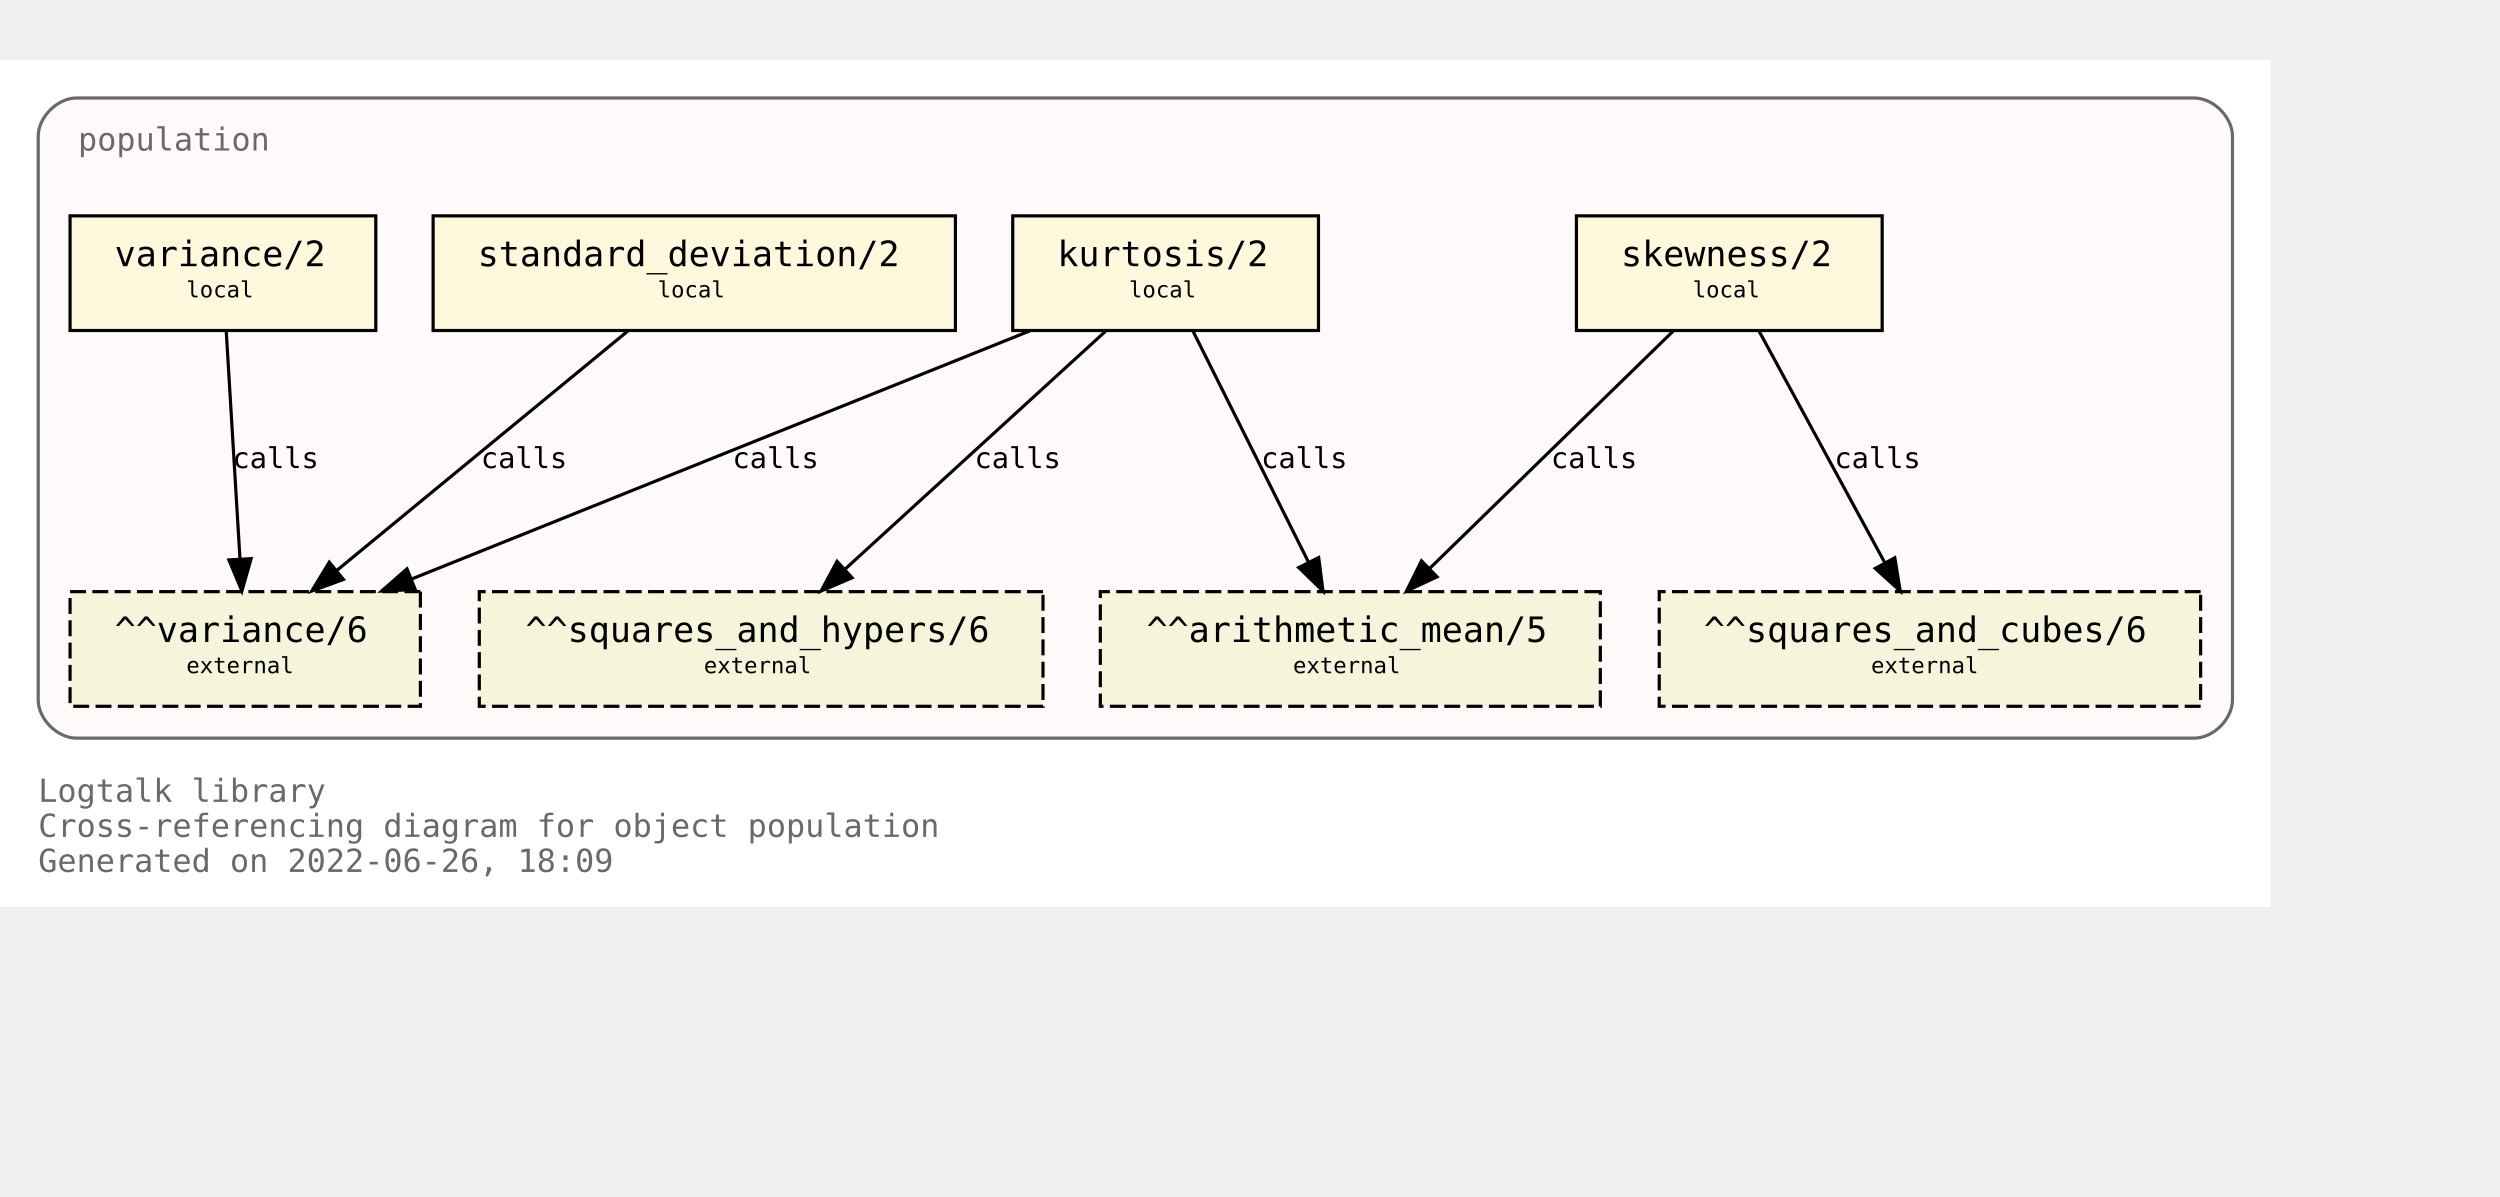
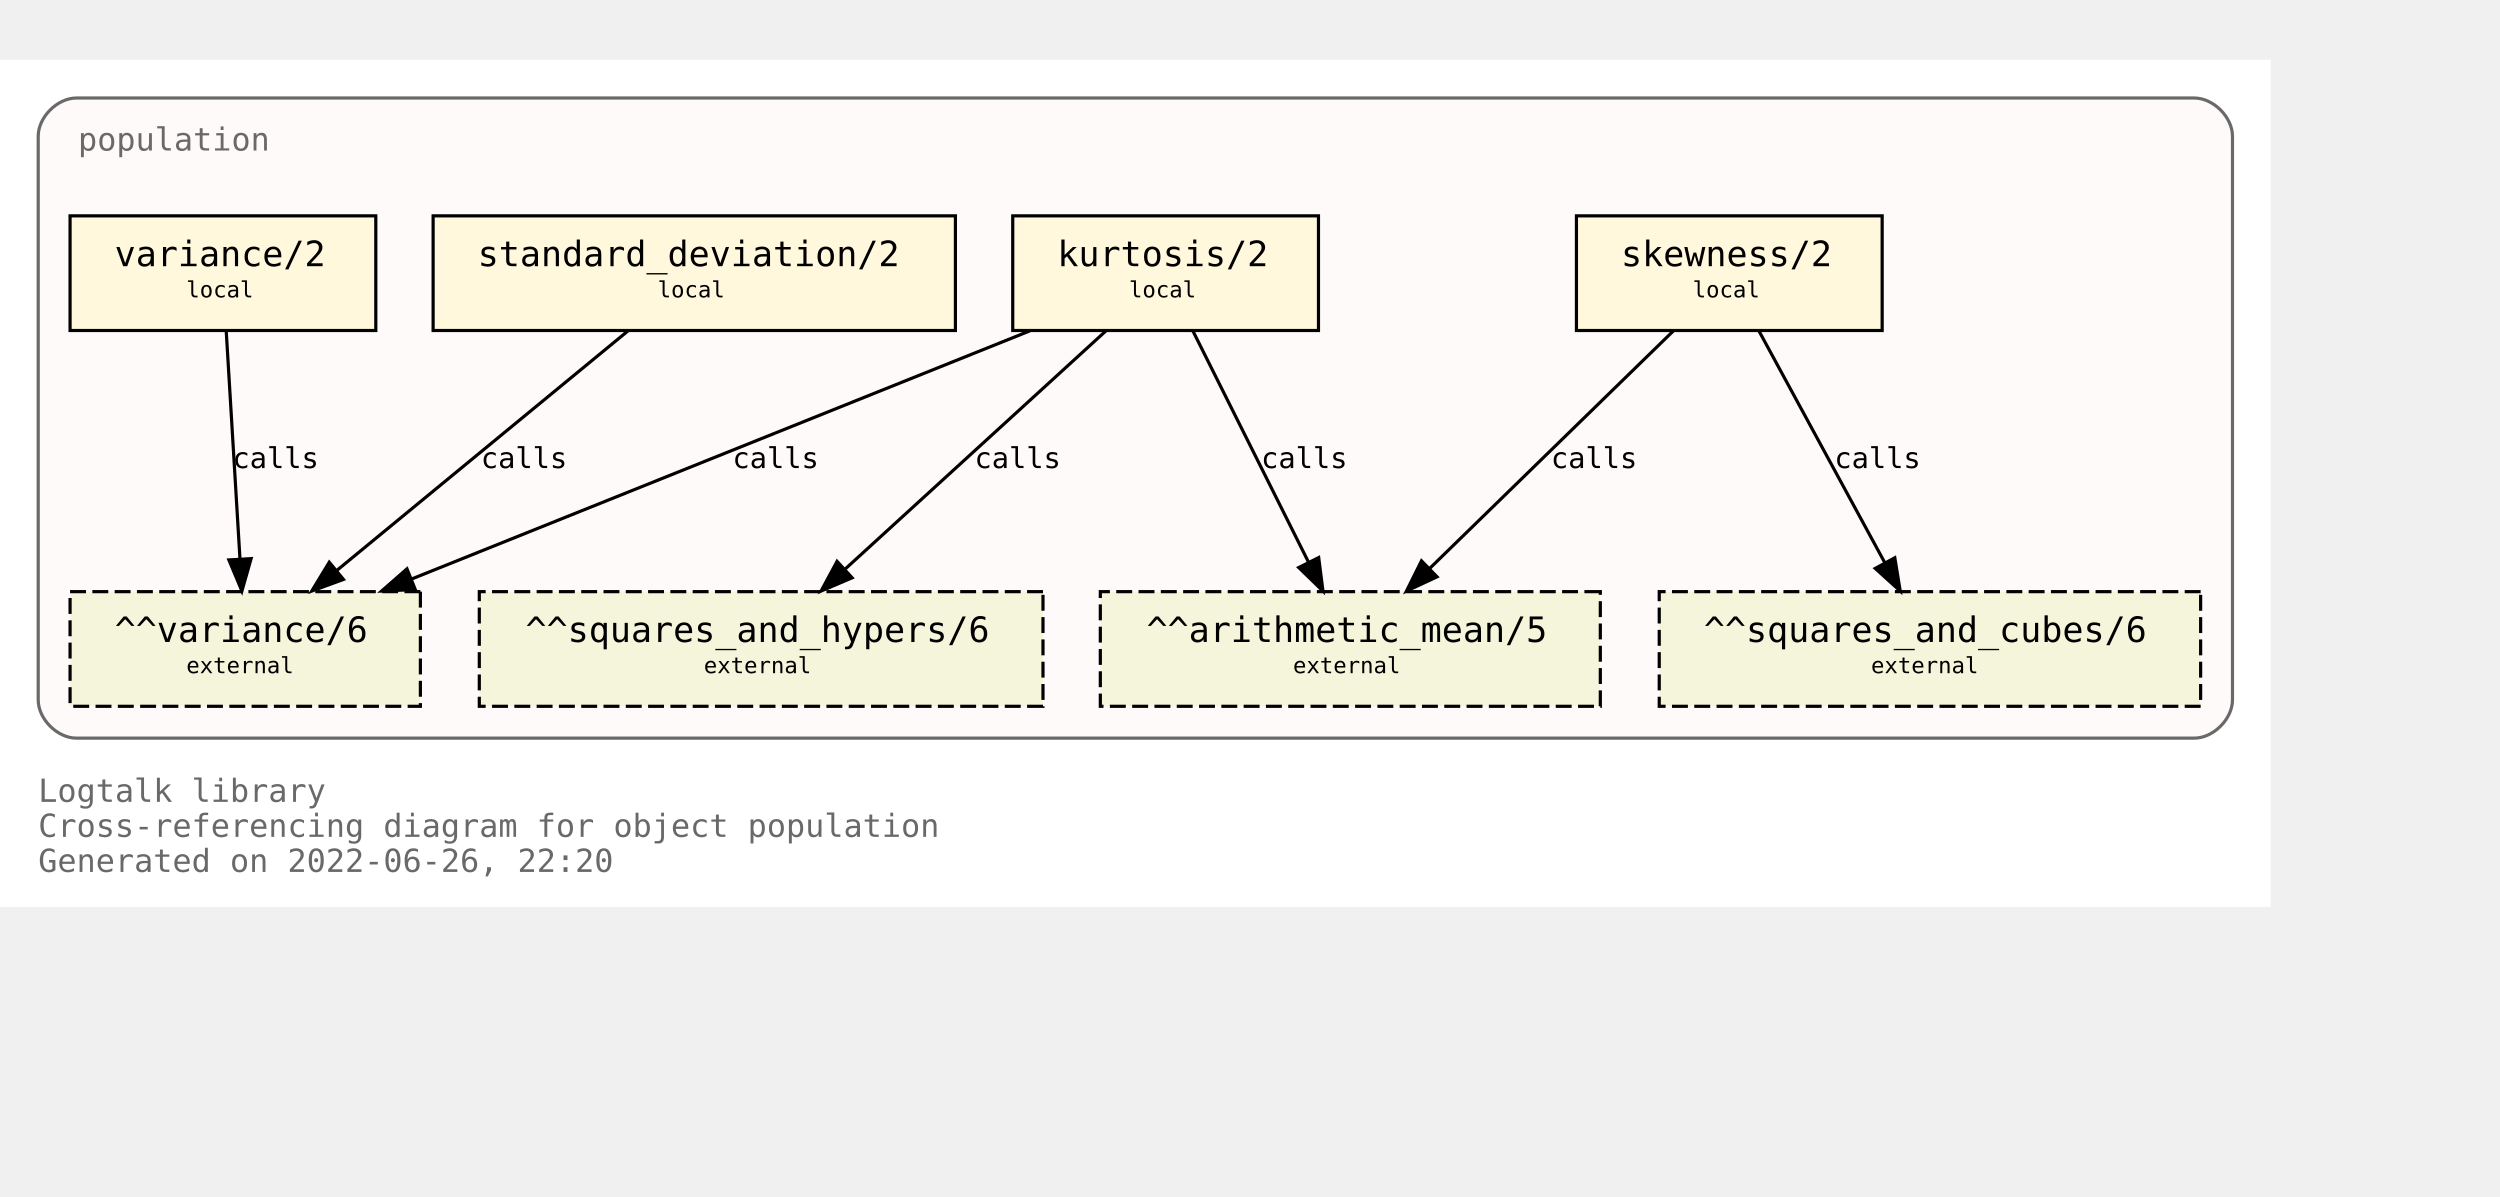
<svg xmlns="http://www.w3.org/2000/svg" xmlns:xlink="http://www.w3.org/1999/xlink" width="857pt" height="410pt" viewBox="72.00 72.00 785.00 338.00">
  <g id="graph0" class="graph" transform="scale(1 1) rotate(0) translate(76 334)">
    <polygon fill="white" stroke="transparent" points="-4,4 -4,-262 709,-262 709,4 -4,4" />
    <text text-anchor="start" x="8" y="-29" font-family="Monospace" font-size="10.00" fill="dimgray">Logtalk library</text>
    <text text-anchor="start" x="8" y="-18" font-family="Monospace" font-size="10.00" fill="dimgray">Cross-referencing diagram for object population</text>
-     <text text-anchor="start" x="8" y="-7" font-family="Monospace" font-size="10.00" fill="dimgray">Generated on 2022-06-26, 18:09</text>
+     <text text-anchor="start" x="8" y="-7" font-family="Monospace" font-size="10.00" fill="dimgray">Generated on 2022-06-26, 22:20</text>
    <g id="clust1" class="cluster">
      <g id="a_clust1">
        <a xlink:title="population">
          <path fill="snow" stroke="dimgray" d="M20,-49C20,-49 685,-49 685,-49 691,-49 697,-55 697,-61 697,-61 697,-238 697,-238 697,-244 691,-250 685,-250 685,-250 20,-250 20,-250 14,-250 8,-244 8,-238 8,-238 8,-61 8,-61 8,-55 14,-49 20,-49" />
          <g id="a_clust1_0">
-             <a xlink:href="https://github.com/LogtalkDotOrg/logtalk3/tree/8db99c6d940b7b4f255c5f03ee4e2278d131c2fd/library/statistics/population.lgt" xlink:title="https://github.com/LogtalkDotOrg/logtalk3/tree/8db99c6d940b7b4f255c5f03ee4e2278d131c2fd/library/statistics/population.lgt">
+             <a xlink:href="https://github.com/LogtalkDotOrg/logtalk3/tree/62dd2cb14077fcf47e71e37b1893f2133c3a7598/library/statistics/population.lgt" xlink:title="https://github.com/LogtalkDotOrg/logtalk3/tree/62dd2cb14077fcf47e71e37b1893f2133c3a7598/library/statistics/population.lgt">
              <text text-anchor="start" x="20.5" y="-233.5" font-family="Monospace" font-size="10.00" fill="dimgray">population</text>
            </a>
          </g>
        </a>
      </g>
    </g>
    <g id="node1" class="node">
      <g id="a_node1">
-         <a xlink:href="https://github.com/LogtalkDotOrg/logtalk3/tree/8db99c6d940b7b4f255c5f03ee4e2278d131c2fd/library/statistics/population.lgt#L33" xlink:title="https://github.com/LogtalkDotOrg/logtalk3/tree/8db99c6d940b7b4f255c5f03ee4e2278d131c2fd/library/statistics/population.lgt#L33">
+         <a xlink:href="https://github.com/LogtalkDotOrg/logtalk3/tree/62dd2cb14077fcf47e71e37b1893f2133c3a7598/library/statistics/population.lgt#L33" xlink:title="https://github.com/LogtalkDotOrg/logtalk3/tree/62dd2cb14077fcf47e71e37b1893f2133c3a7598/library/statistics/population.lgt#L33">
          <polygon fill="cornsilk" stroke="black" points="587,-213 491,-213 491,-177 587,-177 587,-213" />
          <text text-anchor="start" x="499" y="-197.8" font-family="Monospace" font-size="9.00"> </text>
          <text text-anchor="start" x="505" y="-197.2" font-family="Monospace" font-size="11.00">skewness/2</text>
          <text text-anchor="start" x="573" y="-197.8" font-family="Monospace" font-size="9.00"> </text>
          <text text-anchor="start" x="499" y="-186.8" font-family="Monospace" font-size="9.00"> </text>
          <text text-anchor="start" x="527.5" y="-187.4" font-family="Monospace" font-size="7.00">local</text>
          <text text-anchor="start" x="573" y="-186.8" font-family="Monospace" font-size="9.00"> </text>
        </a>
      </g>
    </g>
    <g id="node5" class="node">
      <polygon fill="beige" stroke="black" stroke-dasharray="5,2" points="498.5,-95 341.5,-95 341.5,-59 498.5,-59 498.5,-95" />
      <text text-anchor="start" x="350" y="-79.8" font-family="Monospace" font-size="9.00"> </text>
      <text text-anchor="start" x="356" y="-79.2" font-family="Monospace" font-size="11.00">^^arithmetic_mean/5</text>
      <text text-anchor="start" x="485" y="-79.8" font-family="Monospace" font-size="9.00"> </text>
      <text text-anchor="start" x="350" y="-68.8" font-family="Monospace" font-size="9.00"> </text>
      <text text-anchor="start" x="402" y="-69.4" font-family="Monospace" font-size="7.00">external</text>
      <text text-anchor="start" x="485" y="-68.8" font-family="Monospace" font-size="9.00"> </text>
    </g>
    <g id="edge1" class="edge">
      <g id="a_edge1">
-         <a xlink:href="https://github.com/LogtalkDotOrg/logtalk3/tree/8db99c6d940b7b4f255c5f03ee4e2278d131c2fd/library/statistics/population.lgt#L33" xlink:title="calls">
+         <a xlink:href="https://github.com/LogtalkDotOrg/logtalk3/tree/62dd2cb14077fcf47e71e37b1893f2133c3a7598/library/statistics/population.lgt#L33" xlink:title="calls">
          <path fill="none" stroke="black" d="M521.44,-176.88C501.23,-157.18 467.87,-124.67 444.97,-102.34" />
          <polygon fill="black" stroke="black" points="447.23,-99.66 437.63,-95.19 442.35,-104.67 447.23,-99.66" />
        </a>
      </g>
      <g id="a_edge1-label">
-         <a xlink:href="https://github.com/LogtalkDotOrg/logtalk3/tree/8db99c6d940b7b4f255c5f03ee4e2278d131c2fd/library/statistics/population.lgt#L33" xlink:title="https://github.com/LogtalkDotOrg/logtalk3/tree/8db99c6d940b7b4f255c5f03ee4e2278d131c2fd/library/statistics/population.lgt#L33">
+         <a xlink:href="https://github.com/LogtalkDotOrg/logtalk3/tree/62dd2cb14077fcf47e71e37b1893f2133c3a7598/library/statistics/population.lgt#L33" xlink:title="https://github.com/LogtalkDotOrg/logtalk3/tree/62dd2cb14077fcf47e71e37b1893f2133c3a7598/library/statistics/population.lgt#L33">
          <text text-anchor="start" x="483" y="-133.8" font-family="Monospace" font-size="9.00">calls</text>
        </a>
      </g>
    </g>
    <g id="node6" class="node">
      <polygon fill="beige" stroke="black" stroke-dasharray="5,2" points="687,-95 517,-95 517,-59 687,-59 687,-95" />
      <text text-anchor="start" x="525" y="-79.8" font-family="Monospace" font-size="9.00"> </text>
      <text text-anchor="start" x="531" y="-79.2" font-family="Monospace" font-size="11.00">^^squares_and_cubes/6</text>
      <text text-anchor="start" x="673" y="-79.8" font-family="Monospace" font-size="9.00"> </text>
      <text text-anchor="start" x="525" y="-68.8" font-family="Monospace" font-size="9.00"> </text>
      <text text-anchor="start" x="583.5" y="-69.4" font-family="Monospace" font-size="7.00">external</text>
      <text text-anchor="start" x="673" y="-68.8" font-family="Monospace" font-size="9.00"> </text>
    </g>
    <g id="edge2" class="edge">
      <g id="a_edge2">
-         <a xlink:href="https://github.com/LogtalkDotOrg/logtalk3/tree/8db99c6d940b7b4f255c5f03ee4e2278d131c2fd/library/statistics/population.lgt#L33" xlink:title="calls">
+         <a xlink:href="https://github.com/LogtalkDotOrg/logtalk3/tree/62dd2cb14077fcf47e71e37b1893f2133c3a7598/library/statistics/population.lgt#L33" xlink:title="calls">
          <path fill="none" stroke="black" d="M548.3,-176.88C558.72,-157.69 575.74,-126.35 587.82,-104.1" />
          <polygon fill="black" stroke="black" points="590.97,-105.64 592.67,-95.19 584.82,-102.3 590.97,-105.64" />
        </a>
      </g>
      <g id="a_edge2-label">
-         <a xlink:href="https://github.com/LogtalkDotOrg/logtalk3/tree/8db99c6d940b7b4f255c5f03ee4e2278d131c2fd/library/statistics/population.lgt#L33" xlink:title="https://github.com/LogtalkDotOrg/logtalk3/tree/8db99c6d940b7b4f255c5f03ee4e2278d131c2fd/library/statistics/population.lgt#L33">
+         <a xlink:href="https://github.com/LogtalkDotOrg/logtalk3/tree/62dd2cb14077fcf47e71e37b1893f2133c3a7598/library/statistics/population.lgt#L33" xlink:title="https://github.com/LogtalkDotOrg/logtalk3/tree/62dd2cb14077fcf47e71e37b1893f2133c3a7598/library/statistics/population.lgt#L33">
          <text text-anchor="start" x="572" y="-133.8" font-family="Monospace" font-size="9.00">calls</text>
        </a>
      </g>
    </g>
    <g id="node2" class="node">
      <g id="a_node2">
-         <a xlink:href="https://github.com/LogtalkDotOrg/logtalk3/tree/8db99c6d940b7b4f255c5f03ee4e2278d131c2fd/library/statistics/population.lgt#L41" xlink:title="https://github.com/LogtalkDotOrg/logtalk3/tree/8db99c6d940b7b4f255c5f03ee4e2278d131c2fd/library/statistics/population.lgt#L41">
+         <a xlink:href="https://github.com/LogtalkDotOrg/logtalk3/tree/62dd2cb14077fcf47e71e37b1893f2133c3a7598/library/statistics/population.lgt#L41" xlink:title="https://github.com/LogtalkDotOrg/logtalk3/tree/62dd2cb14077fcf47e71e37b1893f2133c3a7598/library/statistics/population.lgt#L41">
          <polygon fill="cornsilk" stroke="black" points="410,-213 314,-213 314,-177 410,-177 410,-213" />
          <text text-anchor="start" x="322" y="-197.8" font-family="Monospace" font-size="9.00"> </text>
          <text text-anchor="start" x="328" y="-197.2" font-family="Monospace" font-size="11.00">kurtosis/2</text>
          <text text-anchor="start" x="396" y="-197.8" font-family="Monospace" font-size="9.00"> </text>
          <text text-anchor="start" x="322" y="-186.8" font-family="Monospace" font-size="9.00"> </text>
          <text text-anchor="start" x="350.5" y="-187.4" font-family="Monospace" font-size="7.00">local</text>
          <text text-anchor="start" x="396" y="-186.8" font-family="Monospace" font-size="9.00"> </text>
        </a>
      </g>
    </g>
    <g id="edge3" class="edge">
      <g id="a_edge3">
-         <a xlink:href="https://github.com/LogtalkDotOrg/logtalk3/tree/8db99c6d940b7b4f255c5f03ee4e2278d131c2fd/library/statistics/population.lgt#L41" xlink:title="calls">
+         <a xlink:href="https://github.com/LogtalkDotOrg/logtalk3/tree/62dd2cb14077fcf47e71e37b1893f2133c3a7598/library/statistics/population.lgt#L41" xlink:title="calls">
          <path fill="none" stroke="black" d="M370.56,-176.88C380.11,-157.78 395.68,-126.63 406.8,-104.4" />
          <polygon fill="black" stroke="black" points="410.07,-105.7 411.41,-95.19 403.8,-102.57 410.07,-105.7" />
        </a>
      </g>
      <g id="a_edge3-label">
-         <a xlink:href="https://github.com/LogtalkDotOrg/logtalk3/tree/8db99c6d940b7b4f255c5f03ee4e2278d131c2fd/library/statistics/population.lgt#L41" xlink:title="https://github.com/LogtalkDotOrg/logtalk3/tree/8db99c6d940b7b4f255c5f03ee4e2278d131c2fd/library/statistics/population.lgt#L41">
+         <a xlink:href="https://github.com/LogtalkDotOrg/logtalk3/tree/62dd2cb14077fcf47e71e37b1893f2133c3a7598/library/statistics/population.lgt#L41" xlink:title="https://github.com/LogtalkDotOrg/logtalk3/tree/62dd2cb14077fcf47e71e37b1893f2133c3a7598/library/statistics/population.lgt#L41">
          <text text-anchor="start" x="392" y="-133.8" font-family="Monospace" font-size="9.00">calls</text>
        </a>
      </g>
    </g>
    <g id="node7" class="node">
      <polygon fill="beige" stroke="black" stroke-dasharray="5,2" points="323.5,-95 146.5,-95 146.5,-59 323.5,-59 323.5,-95" />
      <text text-anchor="start" x="155" y="-79.8" font-family="Monospace" font-size="9.00"> </text>
      <text text-anchor="start" x="161" y="-79.2" font-family="Monospace" font-size="11.00">^^squares_and_hypers/6</text>
      <text text-anchor="start" x="310" y="-79.8" font-family="Monospace" font-size="9.00"> </text>
      <text text-anchor="start" x="155" y="-68.8" font-family="Monospace" font-size="9.00"> </text>
      <text text-anchor="start" x="217" y="-69.4" font-family="Monospace" font-size="7.00">external</text>
      <text text-anchor="start" x="310" y="-68.8" font-family="Monospace" font-size="9.00"> </text>
    </g>
    <g id="edge4" class="edge">
      <g id="a_edge4">
-         <a xlink:href="https://github.com/LogtalkDotOrg/logtalk3/tree/8db99c6d940b7b4f255c5f03ee4e2278d131c2fd/library/statistics/population.lgt#L41" xlink:title="calls">
+         <a xlink:href="https://github.com/LogtalkDotOrg/logtalk3/tree/62dd2cb14077fcf47e71e37b1893f2133c3a7598/library/statistics/population.lgt#L41" xlink:title="calls">
          <path fill="none" stroke="black" d="M343.26,-176.88C321.59,-157.09 285.78,-124.38 261.33,-102.05" />
          <polygon fill="black" stroke="black" points="263.56,-99.35 253.82,-95.19 258.84,-104.51 263.56,-99.35" />
        </a>
      </g>
      <g id="a_edge4-label">
-         <a xlink:href="https://github.com/LogtalkDotOrg/logtalk3/tree/8db99c6d940b7b4f255c5f03ee4e2278d131c2fd/library/statistics/population.lgt#L41" xlink:title="https://github.com/LogtalkDotOrg/logtalk3/tree/8db99c6d940b7b4f255c5f03ee4e2278d131c2fd/library/statistics/population.lgt#L41">
+         <a xlink:href="https://github.com/LogtalkDotOrg/logtalk3/tree/62dd2cb14077fcf47e71e37b1893f2133c3a7598/library/statistics/population.lgt#L41" xlink:title="https://github.com/LogtalkDotOrg/logtalk3/tree/62dd2cb14077fcf47e71e37b1893f2133c3a7598/library/statistics/population.lgt#L41">
          <text text-anchor="start" x="302" y="-133.8" font-family="Monospace" font-size="9.00">calls</text>
        </a>
      </g>
    </g>
    <g id="node8" class="node">
      <polygon fill="beige" stroke="black" stroke-dasharray="5,2" points="128,-95 18,-95 18,-59 128,-59 128,-95" />
      <text text-anchor="start" x="26" y="-79.8" font-family="Monospace" font-size="9.00"> </text>
      <text text-anchor="start" x="32" y="-79.2" font-family="Monospace" font-size="11.00">^^variance/6</text>
      <text text-anchor="start" x="114" y="-79.8" font-family="Monospace" font-size="9.00"> </text>
      <text text-anchor="start" x="26" y="-68.8" font-family="Monospace" font-size="9.00"> </text>
      <text text-anchor="start" x="54.5" y="-69.4" font-family="Monospace" font-size="7.00">external</text>
      <text text-anchor="start" x="114" y="-68.8" font-family="Monospace" font-size="9.00"> </text>
    </g>
    <g id="edge5" class="edge">
      <g id="a_edge5">
-         <a xlink:href="https://github.com/LogtalkDotOrg/logtalk3/tree/8db99c6d940b7b4f255c5f03ee4e2278d131c2fd/library/statistics/population.lgt#L41" xlink:title="calls">
+         <a xlink:href="https://github.com/LogtalkDotOrg/logtalk3/tree/62dd2cb14077fcf47e71e37b1893f2133c3a7598/library/statistics/population.lgt#L41" xlink:title="calls">
          <path fill="none" stroke="black" d="M319.36,-176.88C267.7,-156.15 180.72,-121.24 125.14,-98.93" />
          <polygon fill="black" stroke="black" points="126.4,-95.66 115.82,-95.19 123.79,-102.16 126.4,-95.66" />
        </a>
      </g>
      <g id="a_edge5-label">
-         <a xlink:href="https://github.com/LogtalkDotOrg/logtalk3/tree/8db99c6d940b7b4f255c5f03ee4e2278d131c2fd/library/statistics/population.lgt#L41" xlink:title="https://github.com/LogtalkDotOrg/logtalk3/tree/8db99c6d940b7b4f255c5f03ee4e2278d131c2fd/library/statistics/population.lgt#L41">
+         <a xlink:href="https://github.com/LogtalkDotOrg/logtalk3/tree/62dd2cb14077fcf47e71e37b1893f2133c3a7598/library/statistics/population.lgt#L41" xlink:title="https://github.com/LogtalkDotOrg/logtalk3/tree/62dd2cb14077fcf47e71e37b1893f2133c3a7598/library/statistics/population.lgt#L41">
          <text text-anchor="start" x="226" y="-133.8" font-family="Monospace" font-size="9.00">calls</text>
        </a>
      </g>
    </g>
    <g id="node3" class="node">
      <g id="a_node3">
-         <a xlink:href="https://github.com/LogtalkDotOrg/logtalk3/tree/8db99c6d940b7b4f255c5f03ee4e2278d131c2fd/library/statistics/population.lgt#L50" xlink:title="https://github.com/LogtalkDotOrg/logtalk3/tree/8db99c6d940b7b4f255c5f03ee4e2278d131c2fd/library/statistics/population.lgt#L50">
+         <a xlink:href="https://github.com/LogtalkDotOrg/logtalk3/tree/62dd2cb14077fcf47e71e37b1893f2133c3a7598/library/statistics/population.lgt#L50" xlink:title="https://github.com/LogtalkDotOrg/logtalk3/tree/62dd2cb14077fcf47e71e37b1893f2133c3a7598/library/statistics/population.lgt#L50">
          <polygon fill="cornsilk" stroke="black" points="296,-213 132,-213 132,-177 296,-177 296,-213" />
          <text text-anchor="start" x="140" y="-197.8" font-family="Monospace" font-size="9.00"> </text>
          <text text-anchor="start" x="146" y="-197.2" font-family="Monospace" font-size="11.00">standard_deviation/2</text>
          <text text-anchor="start" x="282" y="-197.8" font-family="Monospace" font-size="9.00"> </text>
          <text text-anchor="start" x="140" y="-186.8" font-family="Monospace" font-size="9.00"> </text>
          <text text-anchor="start" x="202.5" y="-187.4" font-family="Monospace" font-size="7.00">local</text>
          <text text-anchor="start" x="282" y="-186.8" font-family="Monospace" font-size="9.00"> </text>
        </a>
      </g>
    </g>
    <g id="edge6" class="edge">
      <g id="a_edge6">
-         <a xlink:href="https://github.com/LogtalkDotOrg/logtalk3/tree/8db99c6d940b7b4f255c5f03ee4e2278d131c2fd/library/statistics/population.lgt#L50" xlink:title="calls">
+         <a xlink:href="https://github.com/LogtalkDotOrg/logtalk3/tree/62dd2cb14077fcf47e71e37b1893f2133c3a7598/library/statistics/population.lgt#L50" xlink:title="calls">
          <path fill="none" stroke="black" d="M193.19,-176.88C169.04,-157.01 129.04,-124.1 101.88,-101.76" />
          <polygon fill="black" stroke="black" points="103.84,-98.84 93.89,-95.19 99.39,-104.24 103.84,-98.84" />
        </a>
      </g>
      <g id="a_edge6-label">
-         <a xlink:href="https://github.com/LogtalkDotOrg/logtalk3/tree/8db99c6d940b7b4f255c5f03ee4e2278d131c2fd/library/statistics/population.lgt#L50" xlink:title="https://github.com/LogtalkDotOrg/logtalk3/tree/8db99c6d940b7b4f255c5f03ee4e2278d131c2fd/library/statistics/population.lgt#L50">
+         <a xlink:href="https://github.com/LogtalkDotOrg/logtalk3/tree/62dd2cb14077fcf47e71e37b1893f2133c3a7598/library/statistics/population.lgt#L50" xlink:title="https://github.com/LogtalkDotOrg/logtalk3/tree/62dd2cb14077fcf47e71e37b1893f2133c3a7598/library/statistics/population.lgt#L50">
          <text text-anchor="start" x="147" y="-133.8" font-family="Monospace" font-size="9.00">calls</text>
        </a>
      </g>
    </g>
    <g id="node4" class="node">
      <g id="a_node4">
-         <a xlink:href="https://github.com/LogtalkDotOrg/logtalk3/tree/8db99c6d940b7b4f255c5f03ee4e2278d131c2fd/library/statistics/population.lgt#L54" xlink:title="https://github.com/LogtalkDotOrg/logtalk3/tree/8db99c6d940b7b4f255c5f03ee4e2278d131c2fd/library/statistics/population.lgt#L54">
+         <a xlink:href="https://github.com/LogtalkDotOrg/logtalk3/tree/62dd2cb14077fcf47e71e37b1893f2133c3a7598/library/statistics/population.lgt#L54" xlink:title="https://github.com/LogtalkDotOrg/logtalk3/tree/62dd2cb14077fcf47e71e37b1893f2133c3a7598/library/statistics/population.lgt#L54">
          <polygon fill="cornsilk" stroke="black" points="114,-213 18,-213 18,-177 114,-177 114,-213" />
          <text text-anchor="start" x="26" y="-197.8" font-family="Monospace" font-size="9.00"> </text>
          <text text-anchor="start" x="32" y="-197.2" font-family="Monospace" font-size="11.00">variance/2</text>
          <text text-anchor="start" x="100" y="-197.8" font-family="Monospace" font-size="9.00"> </text>
          <text text-anchor="start" x="26" y="-186.8" font-family="Monospace" font-size="9.00"> </text>
          <text text-anchor="start" x="54.5" y="-187.4" font-family="Monospace" font-size="7.00">local</text>
          <text text-anchor="start" x="100" y="-186.8" font-family="Monospace" font-size="9.00"> </text>
        </a>
      </g>
    </g>
    <g id="edge7" class="edge">
      <g id="a_edge7">
-         <a xlink:href="https://github.com/LogtalkDotOrg/logtalk3/tree/8db99c6d940b7b4f255c5f03ee4e2278d131c2fd/library/statistics/population.lgt#L54" xlink:title="calls">
+         <a xlink:href="https://github.com/LogtalkDotOrg/logtalk3/tree/62dd2cb14077fcf47e71e37b1893f2133c3a7598/library/statistics/population.lgt#L54" xlink:title="calls">
          <path fill="none" stroke="black" d="M67.03,-176.88C68.17,-158.04 70.01,-127.47 71.35,-105.3" />
          <polygon fill="black" stroke="black" points="74.85,-105.38 71.96,-95.19 67.87,-104.96 74.85,-105.38" />
        </a>
      </g>
      <g id="a_edge7-label">
-         <a xlink:href="https://github.com/LogtalkDotOrg/logtalk3/tree/8db99c6d940b7b4f255c5f03ee4e2278d131c2fd/library/statistics/population.lgt#L54" xlink:title="https://github.com/LogtalkDotOrg/logtalk3/tree/8db99c6d940b7b4f255c5f03ee4e2278d131c2fd/library/statistics/population.lgt#L54">
+         <a xlink:href="https://github.com/LogtalkDotOrg/logtalk3/tree/62dd2cb14077fcf47e71e37b1893f2133c3a7598/library/statistics/population.lgt#L54" xlink:title="https://github.com/LogtalkDotOrg/logtalk3/tree/62dd2cb14077fcf47e71e37b1893f2133c3a7598/library/statistics/population.lgt#L54">
          <text text-anchor="start" x="69" y="-133.8" font-family="Monospace" font-size="9.00">calls</text>
        </a>
      </g>
    </g>
  </g>
</svg>
